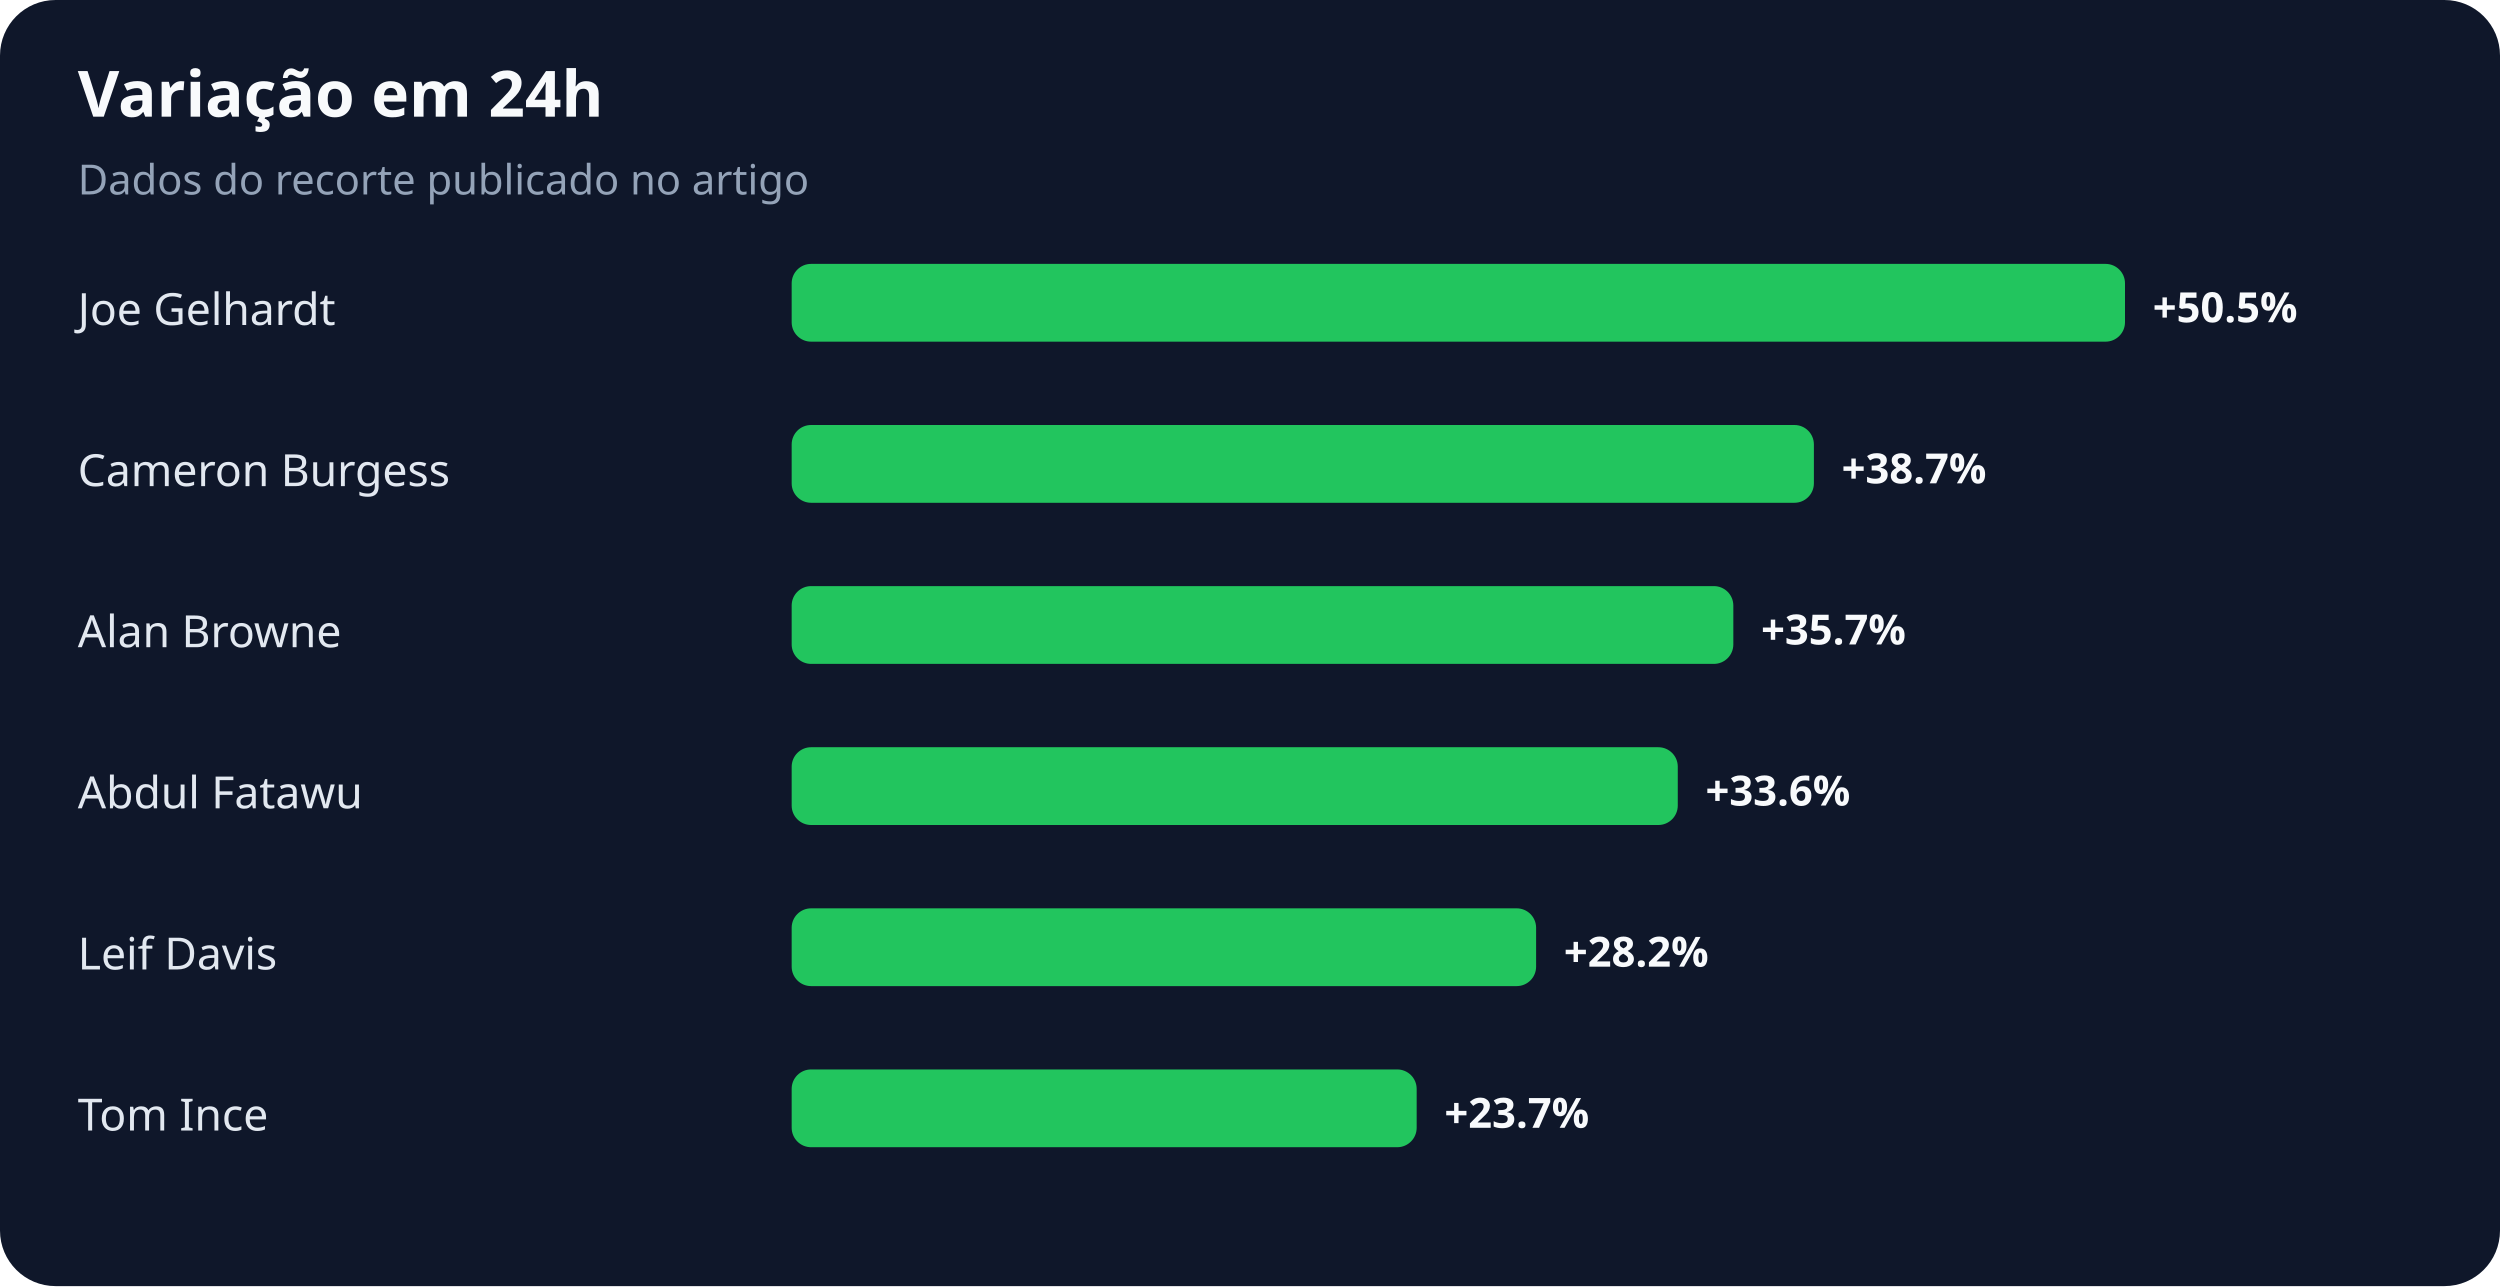
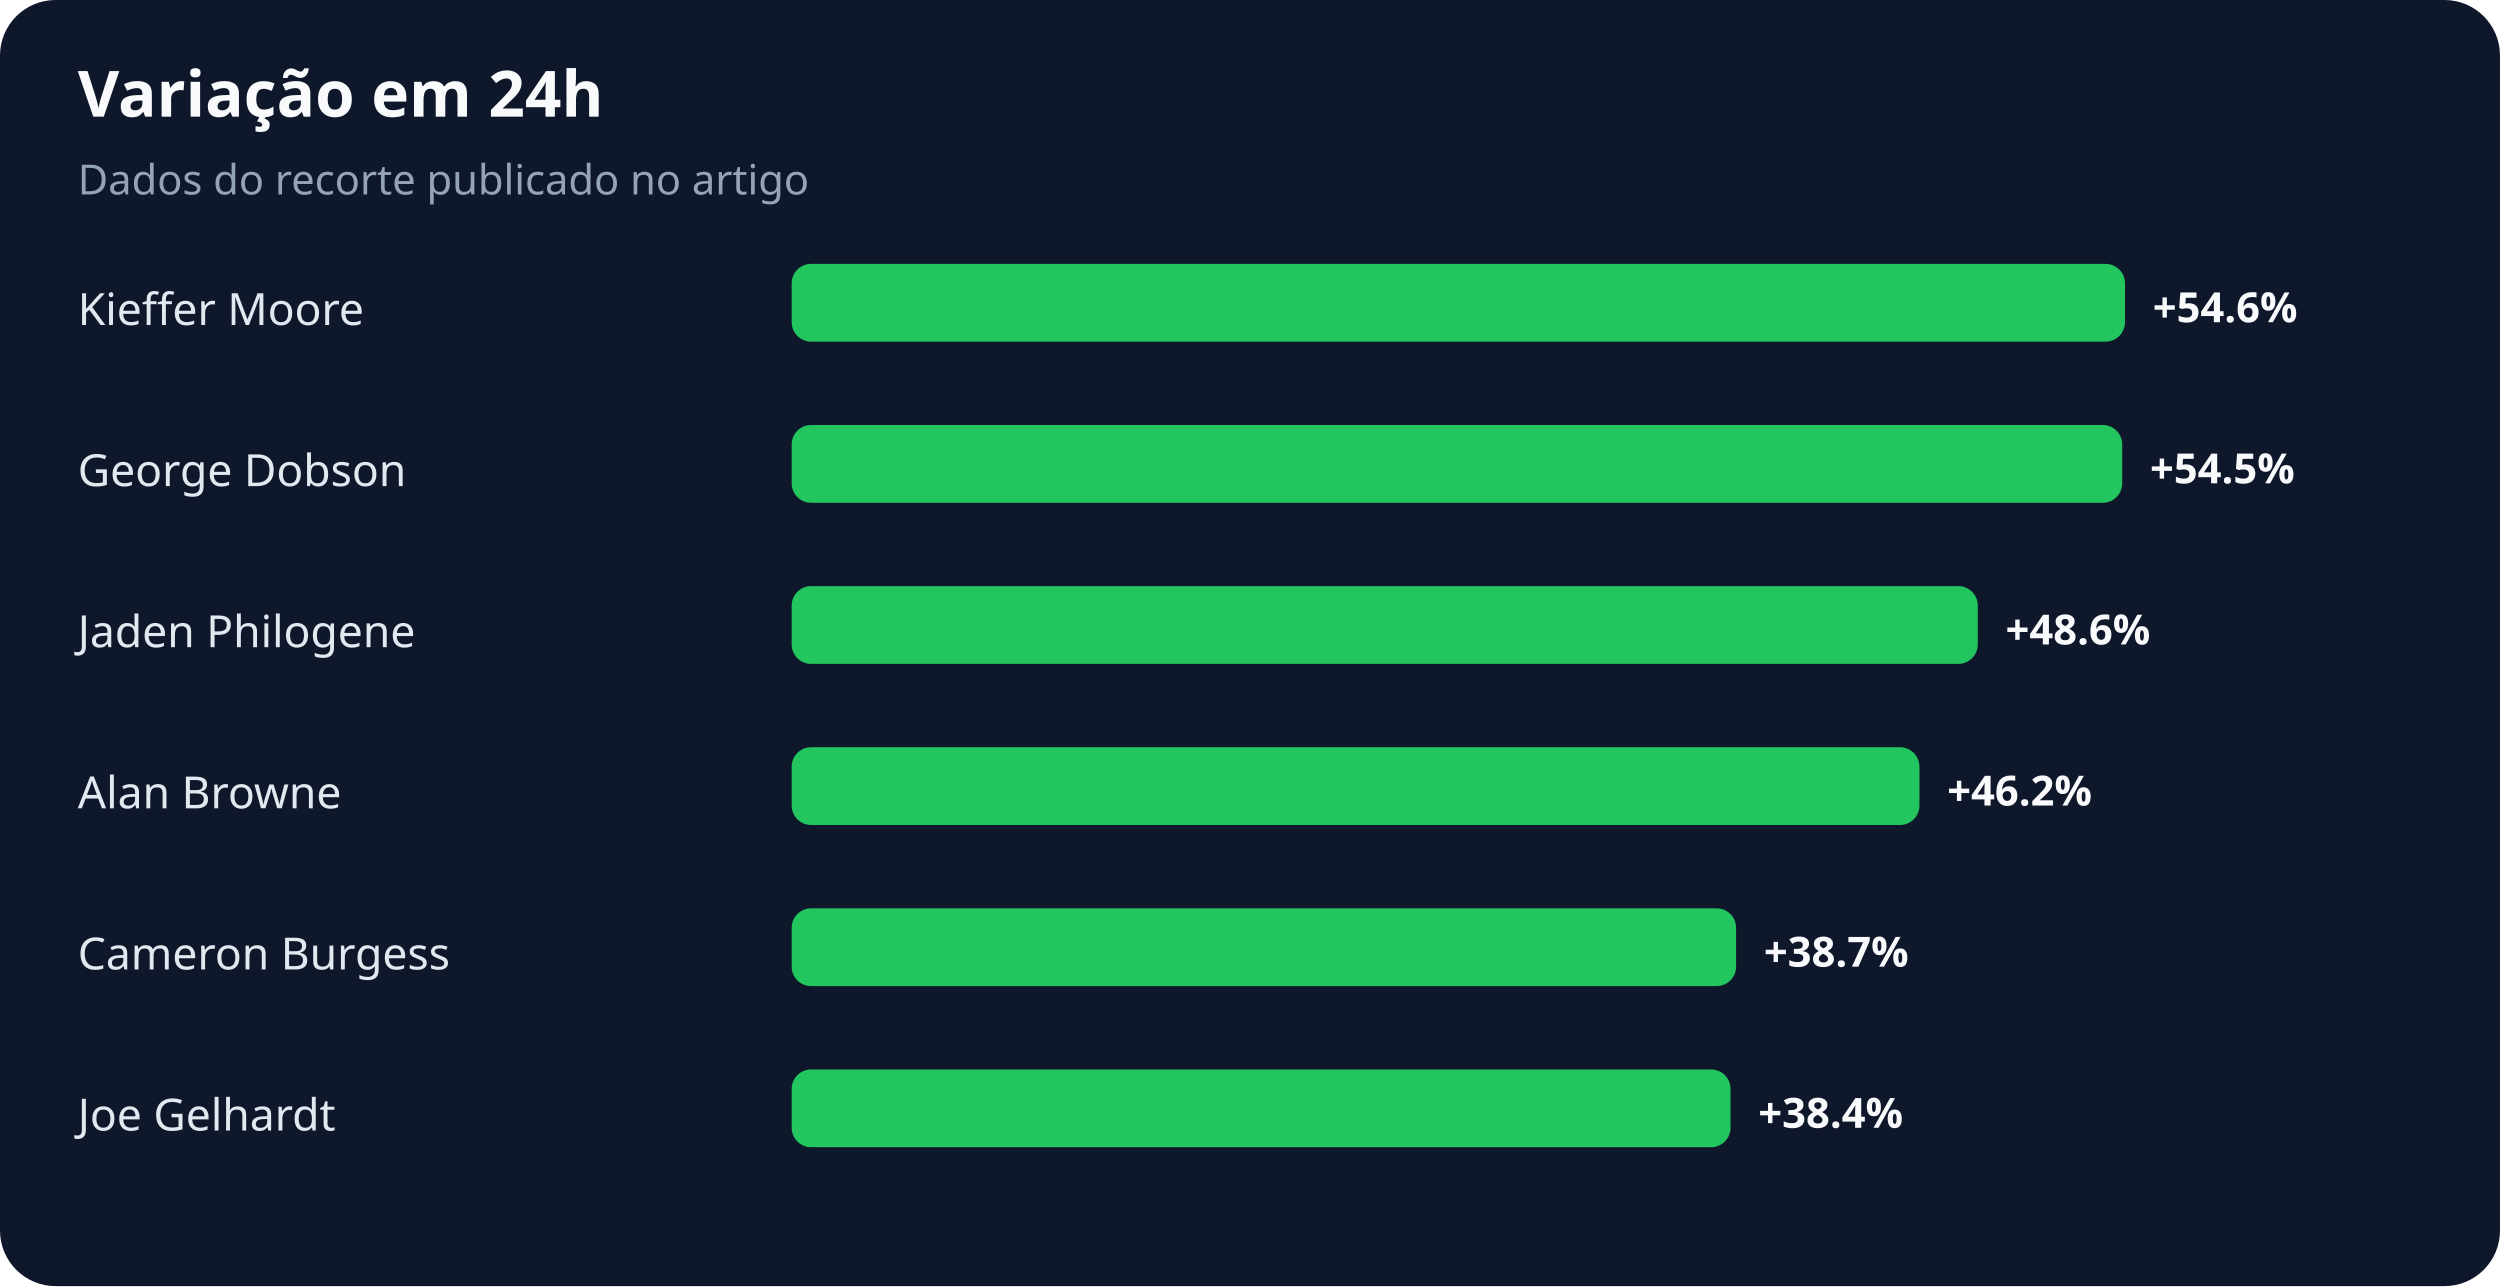
<svg xmlns="http://www.w3.org/2000/svg" width="900" height="463" viewBox="0 0 900 463" role="img" aria-labelledby="title desc">
  <rect width="100%" height="100%" rx="20" fill="#0f172a" />
  <text x="28" y="42" fill="#f8fafc" font-family="system-ui,sans-serif" font-size="23" font-weight="700">Variação em 24h</text>
  <text x="28" y="70" fill="#94a3b8" font-family="system-ui,sans-serif" font-size="15">Dados do recorte publicado no artigo</text>
-   <text x="28" y="117" fill="#e2e8f0" font-family="system-ui,sans-serif" font-size="16">Joe Gelhardt</text>
+   <text x="28" y="117" fill="#e2e8f0" font-family="system-ui,sans-serif" font-size="16">Kieffer Moore</text>
  <rect x="285" y="95" width="480" height="28" rx="7" fill="#22c55e" />
-   <text x="775" y="116" fill="#f8fafc" font-family="system-ui,sans-serif" font-size="15" font-weight="700">+50.5%</text>
-   <text x="28" y="175" fill="#e2e8f0" font-family="system-ui,sans-serif" font-size="16">Cameron Burgess</text>
-   <rect x="285" y="153" width="368" height="28" rx="7" fill="#22c55e" />
-   <text x="663" y="174" fill="#f8fafc" font-family="system-ui,sans-serif" font-size="15" font-weight="700">+38.7%</text>
-   <text x="28" y="233" fill="#e2e8f0" font-family="system-ui,sans-serif" font-size="16">Alan Browne</text>
-   <rect x="285" y="211" width="339" height="28" rx="7" fill="#22c55e" />
-   <text x="634" y="232" fill="#f8fafc" font-family="system-ui,sans-serif" font-size="15" font-weight="700">+35.7%</text>
-   <text x="28" y="291" fill="#e2e8f0" font-family="system-ui,sans-serif" font-size="16">Abdul Fatawu</text>
-   <rect x="285" y="269" width="319" height="28" rx="7" fill="#22c55e" />
-   <text x="614" y="290" fill="#f8fafc" font-family="system-ui,sans-serif" font-size="15" font-weight="700">+33.6%</text>
-   <text x="28" y="349" fill="#e2e8f0" font-family="system-ui,sans-serif" font-size="16">Leif Davis</text>
-   <rect x="285" y="327" width="268" height="28" rx="7" fill="#22c55e" />
-   <text x="563" y="348" fill="#f8fafc" font-family="system-ui,sans-serif" font-size="15" font-weight="700">+28.2%</text>
-   <text x="28" y="407" fill="#e2e8f0" font-family="system-ui,sans-serif" font-size="16">Tom Ince</text>
-   <rect x="285" y="385" width="225" height="28" rx="7" fill="#22c55e" />
-   <text x="520" y="406" fill="#f8fafc" font-family="system-ui,sans-serif" font-size="15" font-weight="700">+23.7%</text>
+   <text x="775" y="116" fill="#f8fafc" font-family="system-ui,sans-serif" font-size="15" font-weight="700">+54.6%</text>
+   <text x="28" y="175" fill="#e2e8f0" font-family="system-ui,sans-serif" font-size="16">George Dobson</text>
+   <rect x="285" y="153" width="479" height="28" rx="7" fill="#22c55e" />
+   <text x="774" y="174" fill="#f8fafc" font-family="system-ui,sans-serif" font-size="15" font-weight="700">+54.5%</text>
+   <text x="28" y="233" fill="#e2e8f0" font-family="system-ui,sans-serif" font-size="16">Jaden Philogene</text>
+   <rect x="285" y="211" width="427" height="28" rx="7" fill="#22c55e" />
+   <text x="722" y="232" fill="#f8fafc" font-family="system-ui,sans-serif" font-size="15" font-weight="700">+48.6%</text>
+   <text x="28" y="291" fill="#e2e8f0" font-family="system-ui,sans-serif" font-size="16">Alan Browne</text>
+   <rect x="285" y="269" width="406" height="28" rx="7" fill="#22c55e" />
+   <text x="701" y="290" fill="#f8fafc" font-family="system-ui,sans-serif" font-size="15" font-weight="700">+46.2%</text>
+   <text x="28" y="349" fill="#e2e8f0" font-family="system-ui,sans-serif" font-size="16">Cameron Burgess</text>
+   <rect x="285" y="327" width="340" height="28" rx="7" fill="#22c55e" />
+   <text x="635" y="348" fill="#f8fafc" font-family="system-ui,sans-serif" font-size="15" font-weight="700">+38.7%</text>
+   <text x="28" y="407" fill="#e2e8f0" font-family="system-ui,sans-serif" font-size="16">Joe Gelhardt</text>
+   <rect x="285" y="385" width="338" height="28" rx="7" fill="#22c55e" />
+   <text x="633" y="406" fill="#f8fafc" font-family="system-ui,sans-serif" font-size="15" font-weight="700">+38.4%</text>
</svg>
